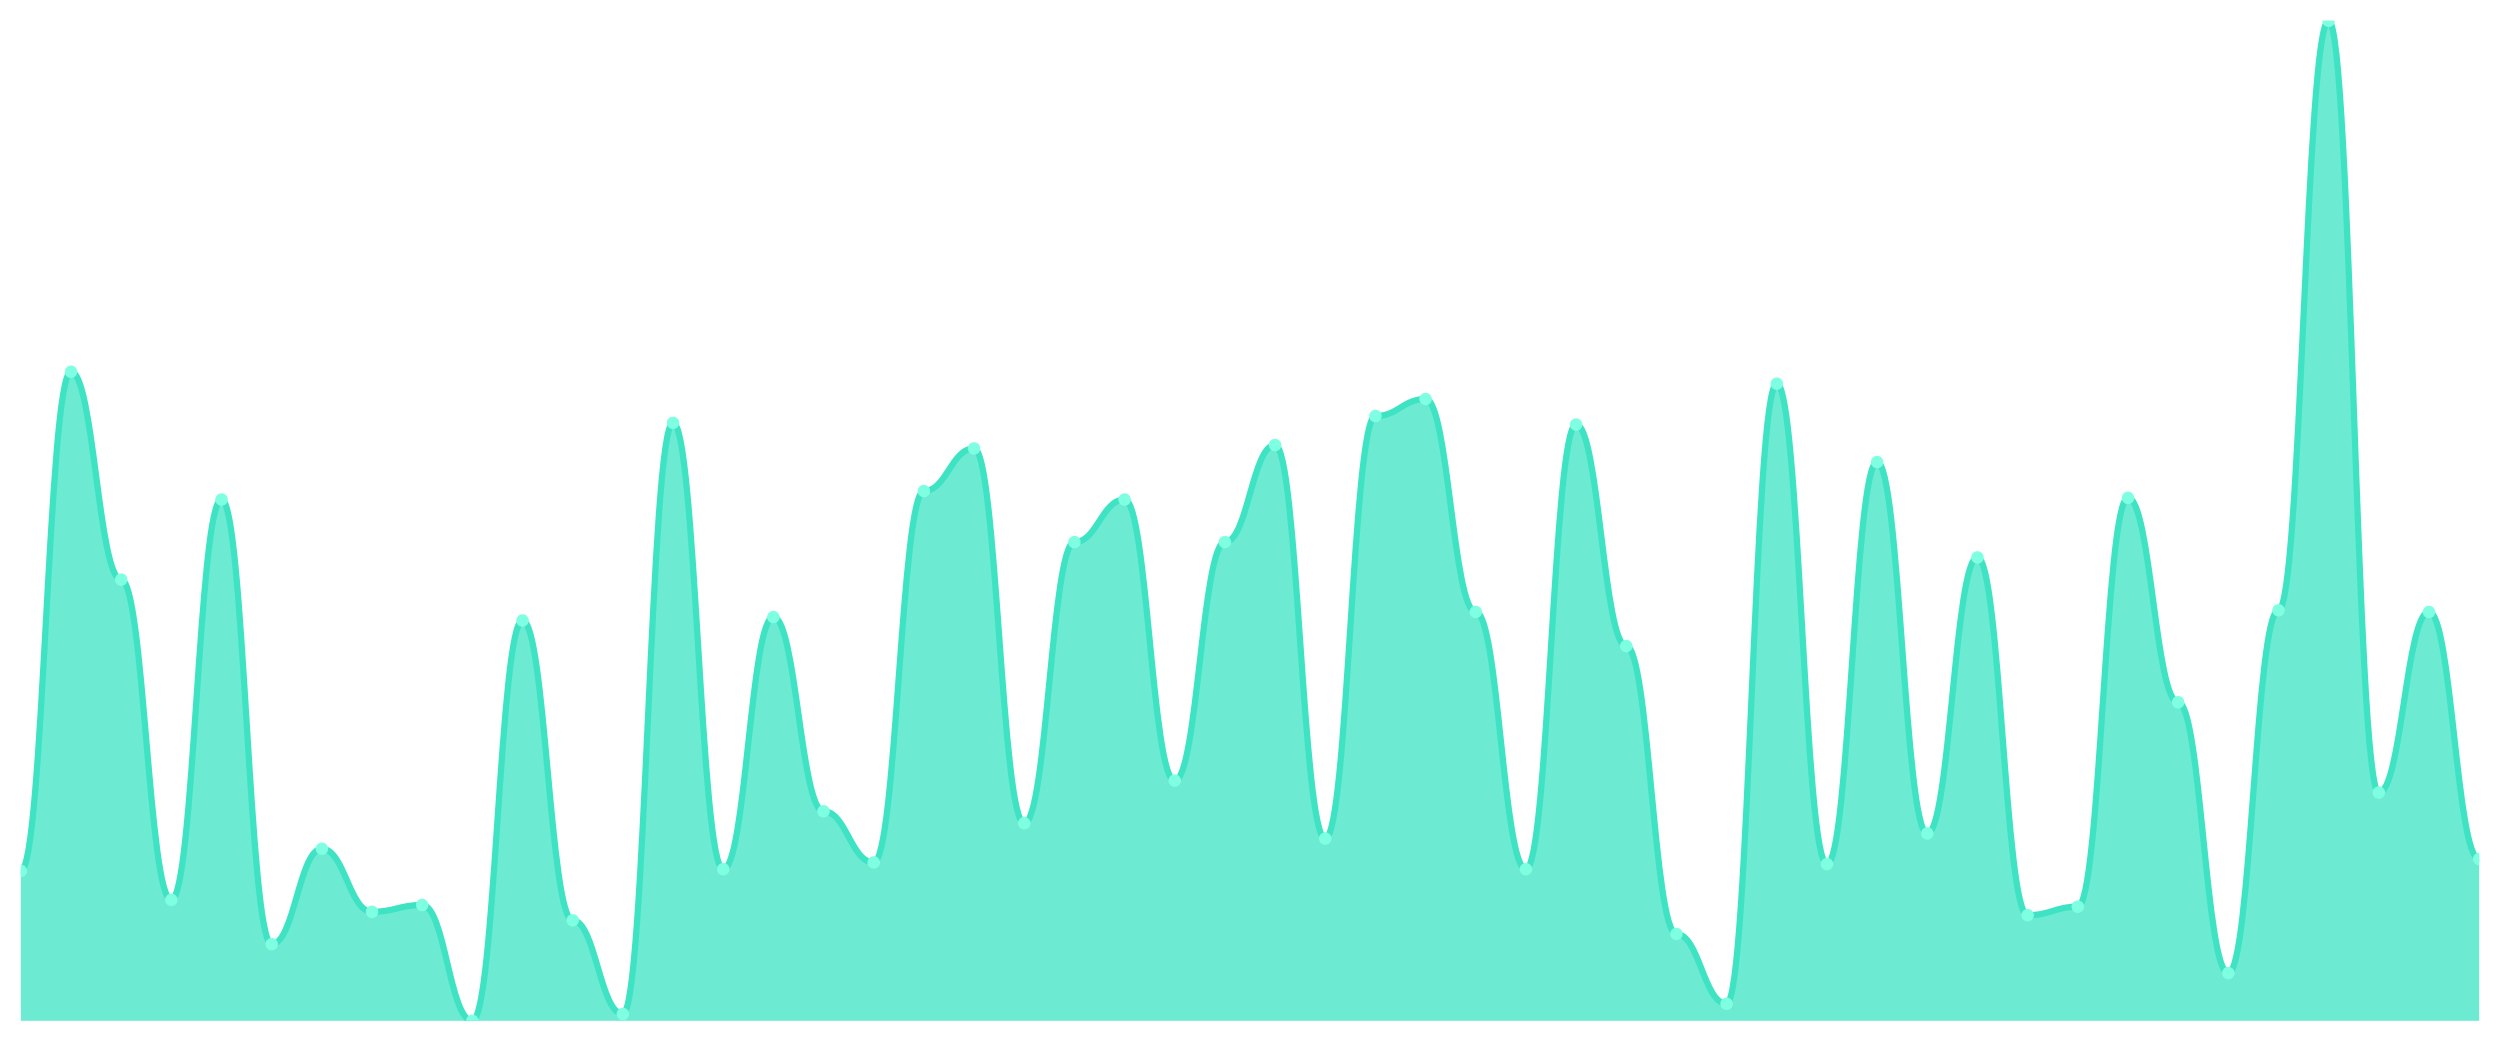
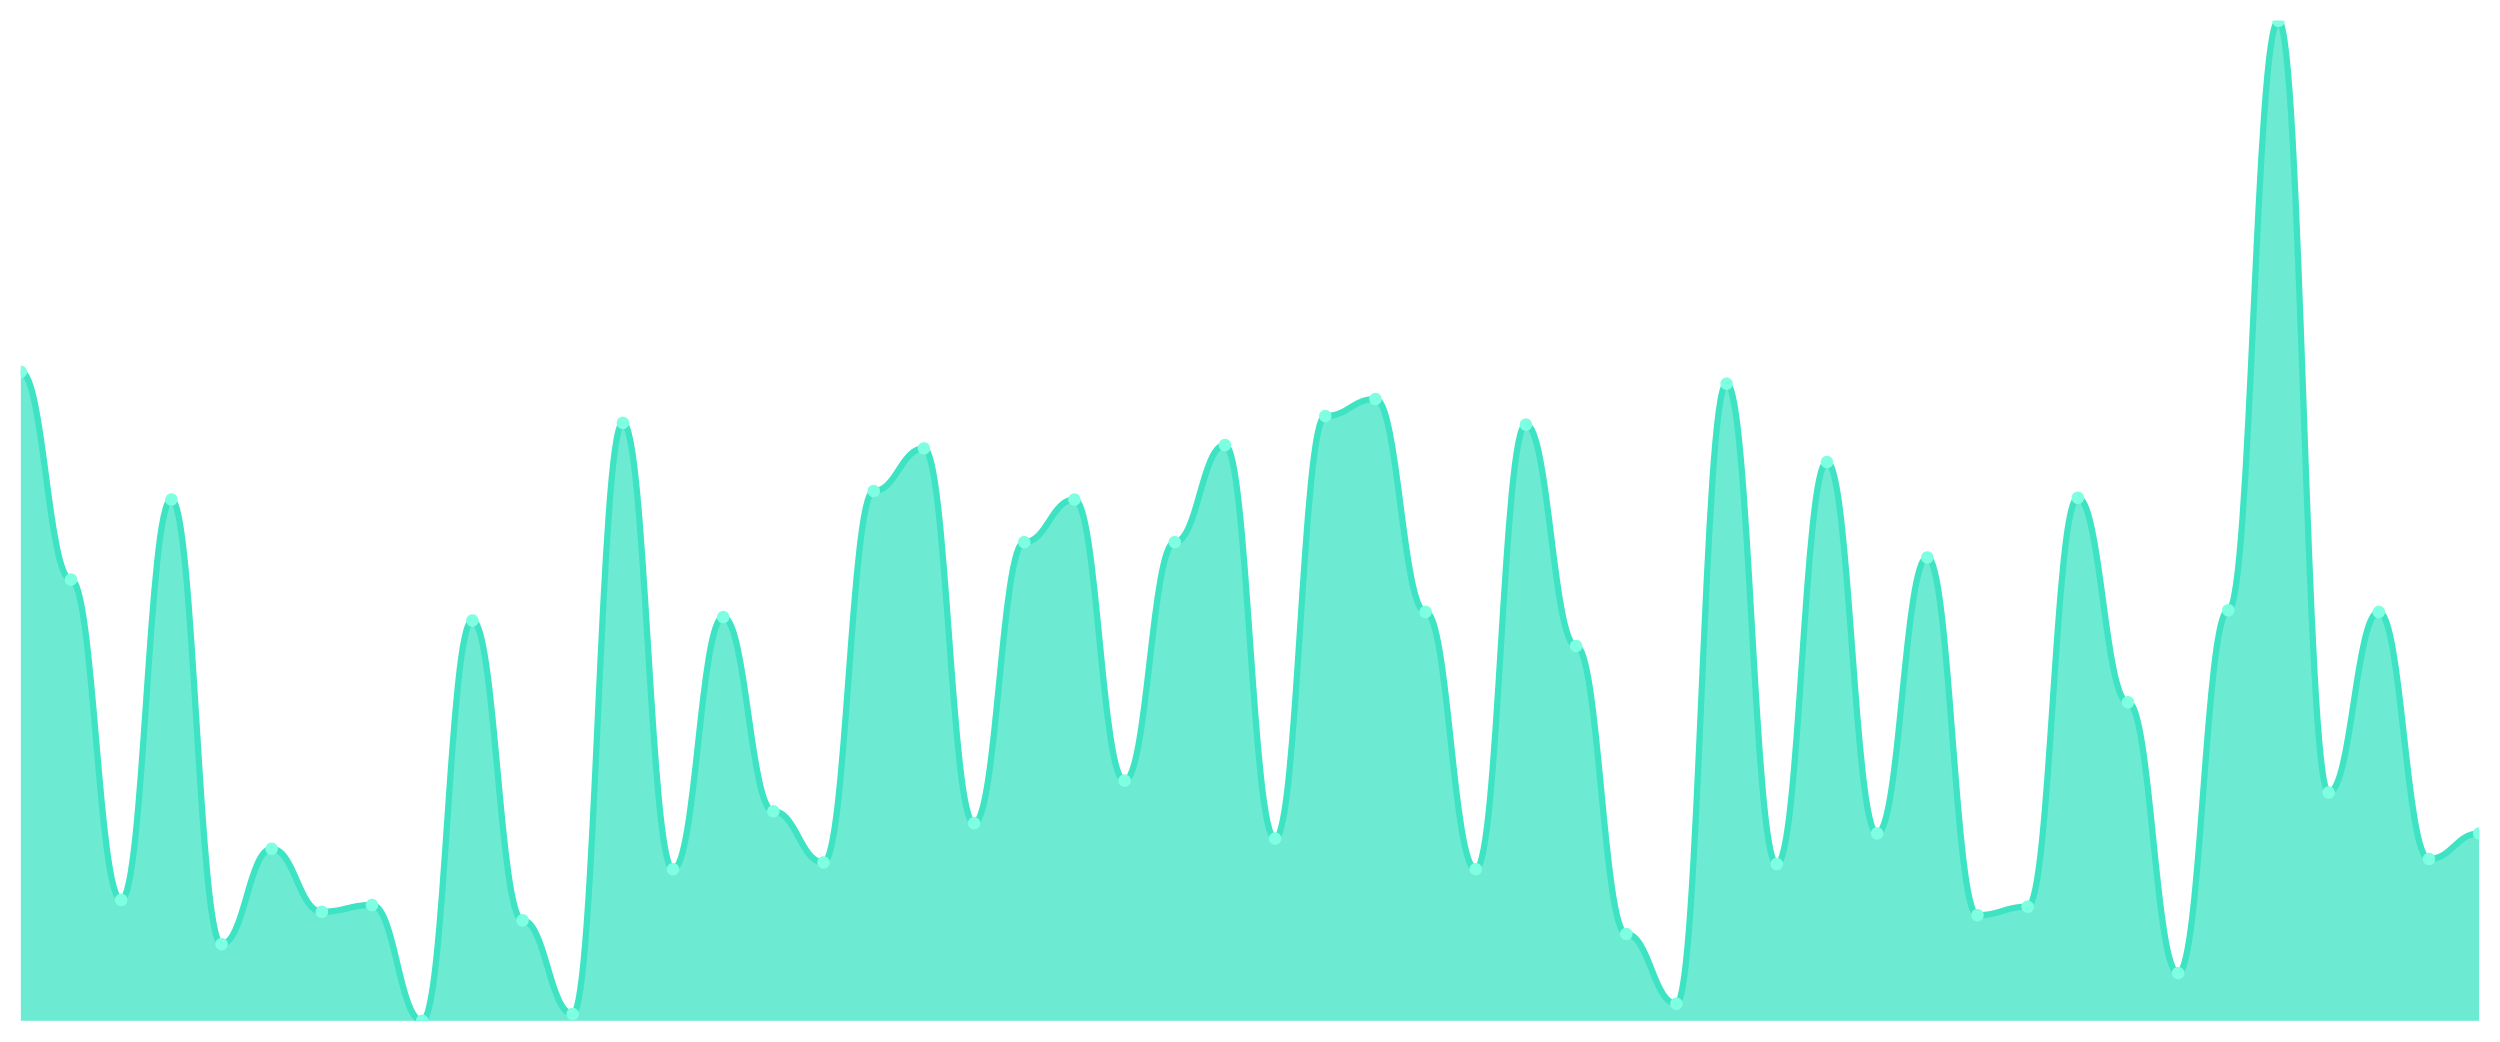
<svg xmlns="http://www.w3.org/2000/svg" viewBox="0 0 1200 500" width="1200" height="500">
  <defs>
    <clipPath id="c">
      <rect x="10" y="10" width="1180" height="480" />
    </clipPath>
  </defs>
  <rect width="1200" height="500" fill="none" />
  <g clip-path="url(#c)">
-     <path d="M 10,490 L 10,418.041 C 20.837,418.041 23.245,178.45 34.082,178.45 C 44.918,178.45 47.327,278.211 58.163,278.211 C 69,278.211 71.408,431.942 82.245,431.942 C 93.082,431.942 95.49,239.779 106.327,239.779 C 117.163,239.779 119.571,453.203 130.408,453.203 C 141.245,453.203 143.653,407.411 154.49,407.411 C 165.327,407.411 167.735,437.666 178.571,437.666 C 189.408,437.666 191.816,434.395 202.653,434.395 C 213.49,434.395 215.898,490 226.735,490 C 237.571,490 239.98,297.836 250.816,297.836 C 261.653,297.836 264.061,441.755 274.898,441.755 C 285.735,441.755 288.143,486.729 298.98,486.729 C 309.816,486.729 312.224,202.981 323.061,202.981 C 333.898,202.981 336.306,417.223 347.143,417.223 C 357.98,417.223 360.388,296.201 371.224,296.201 C 382.061,296.201 384.469,389.421 395.306,389.421 C 406.143,389.421 408.551,413.952 419.388,413.952 C 430.224,413.952 432.633,235.69 443.469,235.69 C 454.306,235.69 456.714,215.247 467.551,215.247 C 478.388,215.247 480.796,395.145 491.633,395.145 C 502.469,395.145 504.878,260.221 515.714,260.221 C 526.551,260.221 528.959,239.779 539.796,239.779 C 550.633,239.779 553.041,374.702 563.878,374.702 C 574.714,374.702 577.122,260.221 587.959,260.221 C 598.796,260.221 601.204,213.612 612.041,213.612 C 622.878,213.612 625.286,402.504 636.122,402.504 C 646.959,402.504 649.367,199.71 660.204,199.71 C 671.041,199.71 673.449,191.533 684.286,191.533 C 695.122,191.533 697.531,293.748 708.367,293.748 C 719.204,293.748 721.612,417.223 732.449,417.223 C 743.286,417.223 745.694,203.799 756.531,203.799 C 767.367,203.799 769.776,310.102 780.612,310.102 C 791.449,310.102 793.857,448.296 804.694,448.296 C 815.531,448.296 817.939,481.823 828.776,481.823 C 839.612,481.823 842.02,184.174 852.857,184.174 C 863.694,184.174 866.102,414.77 876.939,414.77 C 887.776,414.77 890.184,221.789 901.02,221.789 C 911.857,221.789 914.265,400.051 925.102,400.051 C 935.939,400.051 938.347,267.581 949.184,267.581 C 960.02,267.581 962.429,439.302 973.265,439.302 C 984.102,439.302 986.51,435.213 997.347,435.213 C 1008.184,435.213 1010.592,238.961 1021.429,238.961 C 1032.265,238.961 1034.673,337.087 1045.51,337.087 C 1056.347,337.087 1058.755,467.104 1069.592,467.104 C 1080.429,467.104 1082.837,292.93 1093.673,292.93 C 1104.51,292.93 1106.918,10 1117.755,10 C 1128.592,10 1131,380.426 1141.837,380.426 C 1152.673,380.426 1155.082,293.748 1165.918,293.748 C 1176.755,293.748 1179.163,412.317 1190,412.317 L 1190,490 Z" fill="rgba(61,227,195,0.75)" />
-     <path d="M 10,418.041 C 20.837,418.041 23.245,178.45 34.082,178.45 C 44.918,178.45 47.327,278.211 58.163,278.211 C 69,278.211 71.408,431.942 82.245,431.942 C 93.082,431.942 95.49,239.779 106.327,239.779 C 117.163,239.779 119.571,453.203 130.408,453.203 C 141.245,453.203 143.653,407.411 154.49,407.411 C 165.327,407.411 167.735,437.666 178.571,437.666 C 189.408,437.666 191.816,434.395 202.653,434.395 C 213.49,434.395 215.898,490 226.735,490 C 237.571,490 239.98,297.836 250.816,297.836 C 261.653,297.836 264.061,441.755 274.898,441.755 C 285.735,441.755 288.143,486.729 298.98,486.729 C 309.816,486.729 312.224,202.981 323.061,202.981 C 333.898,202.981 336.306,417.223 347.143,417.223 C 357.98,417.223 360.388,296.201 371.224,296.201 C 382.061,296.201 384.469,389.421 395.306,389.421 C 406.143,389.421 408.551,413.952 419.388,413.952 C 430.224,413.952 432.633,235.69 443.469,235.69 C 454.306,235.69 456.714,215.247 467.551,215.247 C 478.388,215.247 480.796,395.145 491.633,395.145 C 502.469,395.145 504.878,260.221 515.714,260.221 C 526.551,260.221 528.959,239.779 539.796,239.779 C 550.633,239.779 553.041,374.702 563.878,374.702 C 574.714,374.702 577.122,260.221 587.959,260.221 C 598.796,260.221 601.204,213.612 612.041,213.612 C 622.878,213.612 625.286,402.504 636.122,402.504 C 646.959,402.504 649.367,199.71 660.204,199.71 C 671.041,199.71 673.449,191.533 684.286,191.533 C 695.122,191.533 697.531,293.748 708.367,293.748 C 719.204,293.748 721.612,417.223 732.449,417.223 C 743.286,417.223 745.694,203.799 756.531,203.799 C 767.367,203.799 769.776,310.102 780.612,310.102 C 791.449,310.102 793.857,448.296 804.694,448.296 C 815.531,448.296 817.939,481.823 828.776,481.823 C 839.612,481.823 842.02,184.174 852.857,184.174 C 863.694,184.174 866.102,414.77 876.939,414.77 C 887.776,414.77 890.184,221.789 901.02,221.789 C 911.857,221.789 914.265,400.051 925.102,400.051 C 935.939,400.051 938.347,267.581 949.184,267.581 C 960.02,267.581 962.429,439.302 973.265,439.302 C 984.102,439.302 986.51,435.213 997.347,435.213 C 1008.184,435.213 1010.592,238.961 1021.429,238.961 C 1032.265,238.961 1034.673,337.087 1045.51,337.087 C 1056.347,337.087 1058.755,467.104 1069.592,467.104 C 1080.429,467.104 1082.837,292.93 1093.673,292.93 C 1104.51,292.93 1106.918,10 1117.755,10 C 1128.592,10 1131,380.426 1141.837,380.426 C 1152.673,380.426 1155.082,293.748 1165.918,293.748 C 1176.755,293.748 1179.163,412.317 1190,412.317" fill="none" stroke="#3de3c3" stroke-width="3" stroke-linecap="round" stroke-linejoin="round" />
-     <circle cx="10" cy="418.041" r="3" fill="#7fffe1" />
-     <circle cx="34.082" cy="178.45" r="3" fill="#7fffe1" />
-     <circle cx="58.163" cy="278.211" r="3" fill="#7fffe1" />
-     <circle cx="82.245" cy="431.942" r="3" fill="#7fffe1" />
-     <circle cx="106.327" cy="239.779" r="3" fill="#7fffe1" />
-     <circle cx="130.408" cy="453.203" r="3" fill="#7fffe1" />
-     <circle cx="154.49" cy="407.411" r="3" fill="#7fffe1" />
-     <circle cx="178.571" cy="437.666" r="3" fill="#7fffe1" />
-     <circle cx="202.653" cy="434.395" r="3" fill="#7fffe1" />
-     <circle cx="226.735" cy="490" r="3" fill="#7fffe1" />
-     <circle cx="250.816" cy="297.836" r="3" fill="#7fffe1" />
-     <circle cx="274.898" cy="441.755" r="3" fill="#7fffe1" />
-     <circle cx="298.98" cy="486.729" r="3" fill="#7fffe1" />
-     <circle cx="323.061" cy="202.981" r="3" fill="#7fffe1" />
-     <circle cx="347.143" cy="417.223" r="3" fill="#7fffe1" />
-     <circle cx="371.224" cy="296.201" r="3" fill="#7fffe1" />
-     <circle cx="395.306" cy="389.421" r="3" fill="#7fffe1" />
-     <circle cx="419.388" cy="413.952" r="3" fill="#7fffe1" />
-     <circle cx="443.469" cy="235.69" r="3" fill="#7fffe1" />
-     <circle cx="467.551" cy="215.247" r="3" fill="#7fffe1" />
-     <circle cx="491.633" cy="395.145" r="3" fill="#7fffe1" />
-     <circle cx="515.714" cy="260.221" r="3" fill="#7fffe1" />
-     <circle cx="539.796" cy="239.779" r="3" fill="#7fffe1" />
-     <circle cx="563.878" cy="374.702" r="3" fill="#7fffe1" />
-     <circle cx="587.959" cy="260.221" r="3" fill="#7fffe1" />
-     <circle cx="612.041" cy="213.612" r="3" fill="#7fffe1" />
-     <circle cx="636.122" cy="402.504" r="3" fill="#7fffe1" />
-     <circle cx="660.204" cy="199.71" r="3" fill="#7fffe1" />
-     <circle cx="684.286" cy="191.533" r="3" fill="#7fffe1" />
-     <circle cx="708.367" cy="293.748" r="3" fill="#7fffe1" />
-     <circle cx="732.449" cy="417.223" r="3" fill="#7fffe1" />
-     <circle cx="756.531" cy="203.799" r="3" fill="#7fffe1" />
-     <circle cx="780.612" cy="310.102" r="3" fill="#7fffe1" />
-     <circle cx="804.694" cy="448.296" r="3" fill="#7fffe1" />
-     <circle cx="828.776" cy="481.823" r="3" fill="#7fffe1" />
-     <circle cx="852.857" cy="184.174" r="3" fill="#7fffe1" />
-     <circle cx="876.939" cy="414.77" r="3" fill="#7fffe1" />
-     <circle cx="901.02" cy="221.789" r="3" fill="#7fffe1" />
-     <circle cx="925.102" cy="400.051" r="3" fill="#7fffe1" />
-     <circle cx="949.184" cy="267.581" r="3" fill="#7fffe1" />
-     <circle cx="973.265" cy="439.302" r="3" fill="#7fffe1" />
-     <circle cx="997.347" cy="435.213" r="3" fill="#7fffe1" />
-     <circle cx="1021.429" cy="238.961" r="3" fill="#7fffe1" />
-     <circle cx="1045.51" cy="337.087" r="3" fill="#7fffe1" />
-     <circle cx="1069.592" cy="467.104" r="3" fill="#7fffe1" />
-     <circle cx="1093.673" cy="292.93" r="3" fill="#7fffe1" />
-     <circle cx="1117.755" cy="10" r="3" fill="#7fffe1" />
-     <circle cx="1141.837" cy="380.426" r="3" fill="#7fffe1" />
-     <circle cx="1165.918" cy="293.748" r="3" fill="#7fffe1" />
-     <circle cx="1190" cy="412.317" r="3" fill="#7fffe1" />
+     <path d="M 10,490 L 10,178.45 C 20.837,178.45 23.245,278.211 34.082,278.211 C 44.918,278.211 47.327,431.942 58.163,431.942 C 69,431.942 71.408,239.779 82.245,239.779 C 93.082,239.779 95.49,453.203 106.327,453.203 C 117.163,453.203 119.571,407.411 130.408,407.411 C 141.245,407.411 143.653,437.666 154.49,437.666 C 165.327,437.666 167.735,434.395 178.571,434.395 C 189.408,434.395 191.816,490 202.653,490 C 213.49,490 215.898,297.836 226.735,297.836 C 237.571,297.836 239.98,441.755 250.816,441.755 C 261.653,441.755 264.061,486.729 274.898,486.729 C 285.735,486.729 288.143,202.981 298.98,202.981 C 309.816,202.981 312.224,417.223 323.061,417.223 C 333.898,417.223 336.306,296.201 347.143,296.201 C 357.98,296.201 360.388,389.421 371.224,389.421 C 382.061,389.421 384.469,413.952 395.306,413.952 C 406.143,413.952 408.551,235.69 419.388,235.69 C 430.224,235.69 432.633,215.247 443.469,215.247 C 454.306,215.247 456.714,395.145 467.551,395.145 C 478.388,395.145 480.796,260.221 491.633,260.221 C 502.469,260.221 504.878,239.779 515.714,239.779 C 526.551,239.779 528.959,374.702 539.796,374.702 C 550.633,374.702 553.041,260.221 563.878,260.221 C 574.714,260.221 577.122,213.612 587.959,213.612 C 598.796,213.612 601.204,402.504 612.041,402.504 C 622.878,402.504 625.286,199.71 636.122,199.71 C 646.959,199.71 649.367,191.533 660.204,191.533 C 671.041,191.533 673.449,293.748 684.286,293.748 C 695.122,293.748 697.531,417.223 708.367,417.223 C 719.204,417.223 721.612,203.799 732.449,203.799 C 743.286,203.799 745.694,310.102 756.531,310.102 C 767.367,310.102 769.776,448.296 780.612,448.296 C 791.449,448.296 793.857,481.823 804.694,481.823 C 815.531,481.823 817.939,184.174 828.776,184.174 C 839.612,184.174 842.02,414.77 852.857,414.77 C 863.694,414.77 866.102,221.789 876.939,221.789 C 887.776,221.789 890.184,400.051 901.02,400.051 C 911.857,400.051 914.265,267.581 925.102,267.581 C 935.939,267.581 938.347,439.302 949.184,439.302 C 960.02,439.302 962.429,435.213 973.265,435.213 C 984.102,435.213 986.51,238.961 997.347,238.961 C 1008.184,238.961 1010.592,337.087 1021.429,337.087 C 1032.265,337.087 1034.673,467.104 1045.51,467.104 C 1056.347,467.104 1058.755,292.93 1069.592,292.93 C 1080.429,292.93 1082.837,10 1093.673,10 C 1104.51,10 1106.918,380.426 1117.755,380.426 C 1128.592,380.426 1131,293.748 1141.837,293.748 C 1152.673,293.748 1155.082,412.317 1165.918,412.317 C 1176.755,412.317 1179.163,400.051 1190,400.051 L 1190,490 Z" fill="rgba(61,227,195,0.75)" />
+     <path d="M 10,178.45 C 20.837,178.45 23.245,278.211 34.082,278.211 C 44.918,278.211 47.327,431.942 58.163,431.942 C 69,431.942 71.408,239.779 82.245,239.779 C 93.082,239.779 95.49,453.203 106.327,453.203 C 117.163,453.203 119.571,407.411 130.408,407.411 C 141.245,407.411 143.653,437.666 154.49,437.666 C 165.327,437.666 167.735,434.395 178.571,434.395 C 189.408,434.395 191.816,490 202.653,490 C 213.49,490 215.898,297.836 226.735,297.836 C 237.571,297.836 239.98,441.755 250.816,441.755 C 261.653,441.755 264.061,486.729 274.898,486.729 C 285.735,486.729 288.143,202.981 298.98,202.981 C 309.816,202.981 312.224,417.223 323.061,417.223 C 333.898,417.223 336.306,296.201 347.143,296.201 C 357.98,296.201 360.388,389.421 371.224,389.421 C 382.061,389.421 384.469,413.952 395.306,413.952 C 406.143,413.952 408.551,235.69 419.388,235.69 C 430.224,235.69 432.633,215.247 443.469,215.247 C 454.306,215.247 456.714,395.145 467.551,395.145 C 478.388,395.145 480.796,260.221 491.633,260.221 C 502.469,260.221 504.878,239.779 515.714,239.779 C 526.551,239.779 528.959,374.702 539.796,374.702 C 550.633,374.702 553.041,260.221 563.878,260.221 C 574.714,260.221 577.122,213.612 587.959,213.612 C 598.796,213.612 601.204,402.504 612.041,402.504 C 622.878,402.504 625.286,199.71 636.122,199.71 C 646.959,199.71 649.367,191.533 660.204,191.533 C 671.041,191.533 673.449,293.748 684.286,293.748 C 695.122,293.748 697.531,417.223 708.367,417.223 C 719.204,417.223 721.612,203.799 732.449,203.799 C 743.286,203.799 745.694,310.102 756.531,310.102 C 767.367,310.102 769.776,448.296 780.612,448.296 C 791.449,448.296 793.857,481.823 804.694,481.823 C 815.531,481.823 817.939,184.174 828.776,184.174 C 839.612,184.174 842.02,414.77 852.857,414.77 C 863.694,414.77 866.102,221.789 876.939,221.789 C 887.776,221.789 890.184,400.051 901.02,400.051 C 911.857,400.051 914.265,267.581 925.102,267.581 C 935.939,267.581 938.347,439.302 949.184,439.302 C 960.02,439.302 962.429,435.213 973.265,435.213 C 984.102,435.213 986.51,238.961 997.347,238.961 C 1008.184,238.961 1010.592,337.087 1021.429,337.087 C 1032.265,337.087 1034.673,467.104 1045.51,467.104 C 1056.347,467.104 1058.755,292.93 1069.592,292.93 C 1080.429,292.93 1082.837,10 1093.673,10 C 1104.51,10 1106.918,380.426 1117.755,380.426 C 1128.592,380.426 1131,293.748 1141.837,293.748 C 1152.673,293.748 1155.082,412.317 1165.918,412.317 C 1176.755,412.317 1179.163,400.051 1190,400.051" fill="none" stroke="#3de3c3" stroke-width="3" stroke-linecap="round" stroke-linejoin="round" />
+     <circle cx="10" cy="178.45" r="3" fill="#7fffe1" />
+     <circle cx="34.082" cy="278.211" r="3" fill="#7fffe1" />
+     <circle cx="58.163" cy="431.942" r="3" fill="#7fffe1" />
+     <circle cx="82.245" cy="239.779" r="3" fill="#7fffe1" />
+     <circle cx="106.327" cy="453.203" r="3" fill="#7fffe1" />
+     <circle cx="130.408" cy="407.411" r="3" fill="#7fffe1" />
+     <circle cx="154.49" cy="437.666" r="3" fill="#7fffe1" />
+     <circle cx="178.571" cy="434.395" r="3" fill="#7fffe1" />
+     <circle cx="202.653" cy="490" r="3" fill="#7fffe1" />
+     <circle cx="226.735" cy="297.836" r="3" fill="#7fffe1" />
+     <circle cx="250.816" cy="441.755" r="3" fill="#7fffe1" />
+     <circle cx="274.898" cy="486.729" r="3" fill="#7fffe1" />
+     <circle cx="298.98" cy="202.981" r="3" fill="#7fffe1" />
+     <circle cx="323.061" cy="417.223" r="3" fill="#7fffe1" />
+     <circle cx="347.143" cy="296.201" r="3" fill="#7fffe1" />
+     <circle cx="371.224" cy="389.421" r="3" fill="#7fffe1" />
+     <circle cx="395.306" cy="413.952" r="3" fill="#7fffe1" />
+     <circle cx="419.388" cy="235.69" r="3" fill="#7fffe1" />
+     <circle cx="443.469" cy="215.247" r="3" fill="#7fffe1" />
+     <circle cx="467.551" cy="395.145" r="3" fill="#7fffe1" />
+     <circle cx="491.633" cy="260.221" r="3" fill="#7fffe1" />
+     <circle cx="515.714" cy="239.779" r="3" fill="#7fffe1" />
+     <circle cx="539.796" cy="374.702" r="3" fill="#7fffe1" />
+     <circle cx="563.878" cy="260.221" r="3" fill="#7fffe1" />
+     <circle cx="587.959" cy="213.612" r="3" fill="#7fffe1" />
+     <circle cx="612.041" cy="402.504" r="3" fill="#7fffe1" />
+     <circle cx="636.122" cy="199.71" r="3" fill="#7fffe1" />
+     <circle cx="660.204" cy="191.533" r="3" fill="#7fffe1" />
+     <circle cx="684.286" cy="293.748" r="3" fill="#7fffe1" />
+     <circle cx="708.367" cy="417.223" r="3" fill="#7fffe1" />
+     <circle cx="732.449" cy="203.799" r="3" fill="#7fffe1" />
+     <circle cx="756.531" cy="310.102" r="3" fill="#7fffe1" />
+     <circle cx="780.612" cy="448.296" r="3" fill="#7fffe1" />
+     <circle cx="804.694" cy="481.823" r="3" fill="#7fffe1" />
+     <circle cx="828.776" cy="184.174" r="3" fill="#7fffe1" />
+     <circle cx="852.857" cy="414.77" r="3" fill="#7fffe1" />
+     <circle cx="876.939" cy="221.789" r="3" fill="#7fffe1" />
+     <circle cx="901.02" cy="400.051" r="3" fill="#7fffe1" />
+     <circle cx="925.102" cy="267.581" r="3" fill="#7fffe1" />
+     <circle cx="949.184" cy="439.302" r="3" fill="#7fffe1" />
+     <circle cx="973.265" cy="435.213" r="3" fill="#7fffe1" />
+     <circle cx="997.347" cy="238.961" r="3" fill="#7fffe1" />
+     <circle cx="1021.429" cy="337.087" r="3" fill="#7fffe1" />
+     <circle cx="1045.51" cy="467.104" r="3" fill="#7fffe1" />
+     <circle cx="1069.592" cy="292.93" r="3" fill="#7fffe1" />
+     <circle cx="1093.673" cy="10" r="3" fill="#7fffe1" />
+     <circle cx="1117.755" cy="380.426" r="3" fill="#7fffe1" />
+     <circle cx="1141.837" cy="293.748" r="3" fill="#7fffe1" />
+     <circle cx="1165.918" cy="412.317" r="3" fill="#7fffe1" />
+     <circle cx="1190" cy="400.051" r="3" fill="#7fffe1" />
  </g>
</svg>
